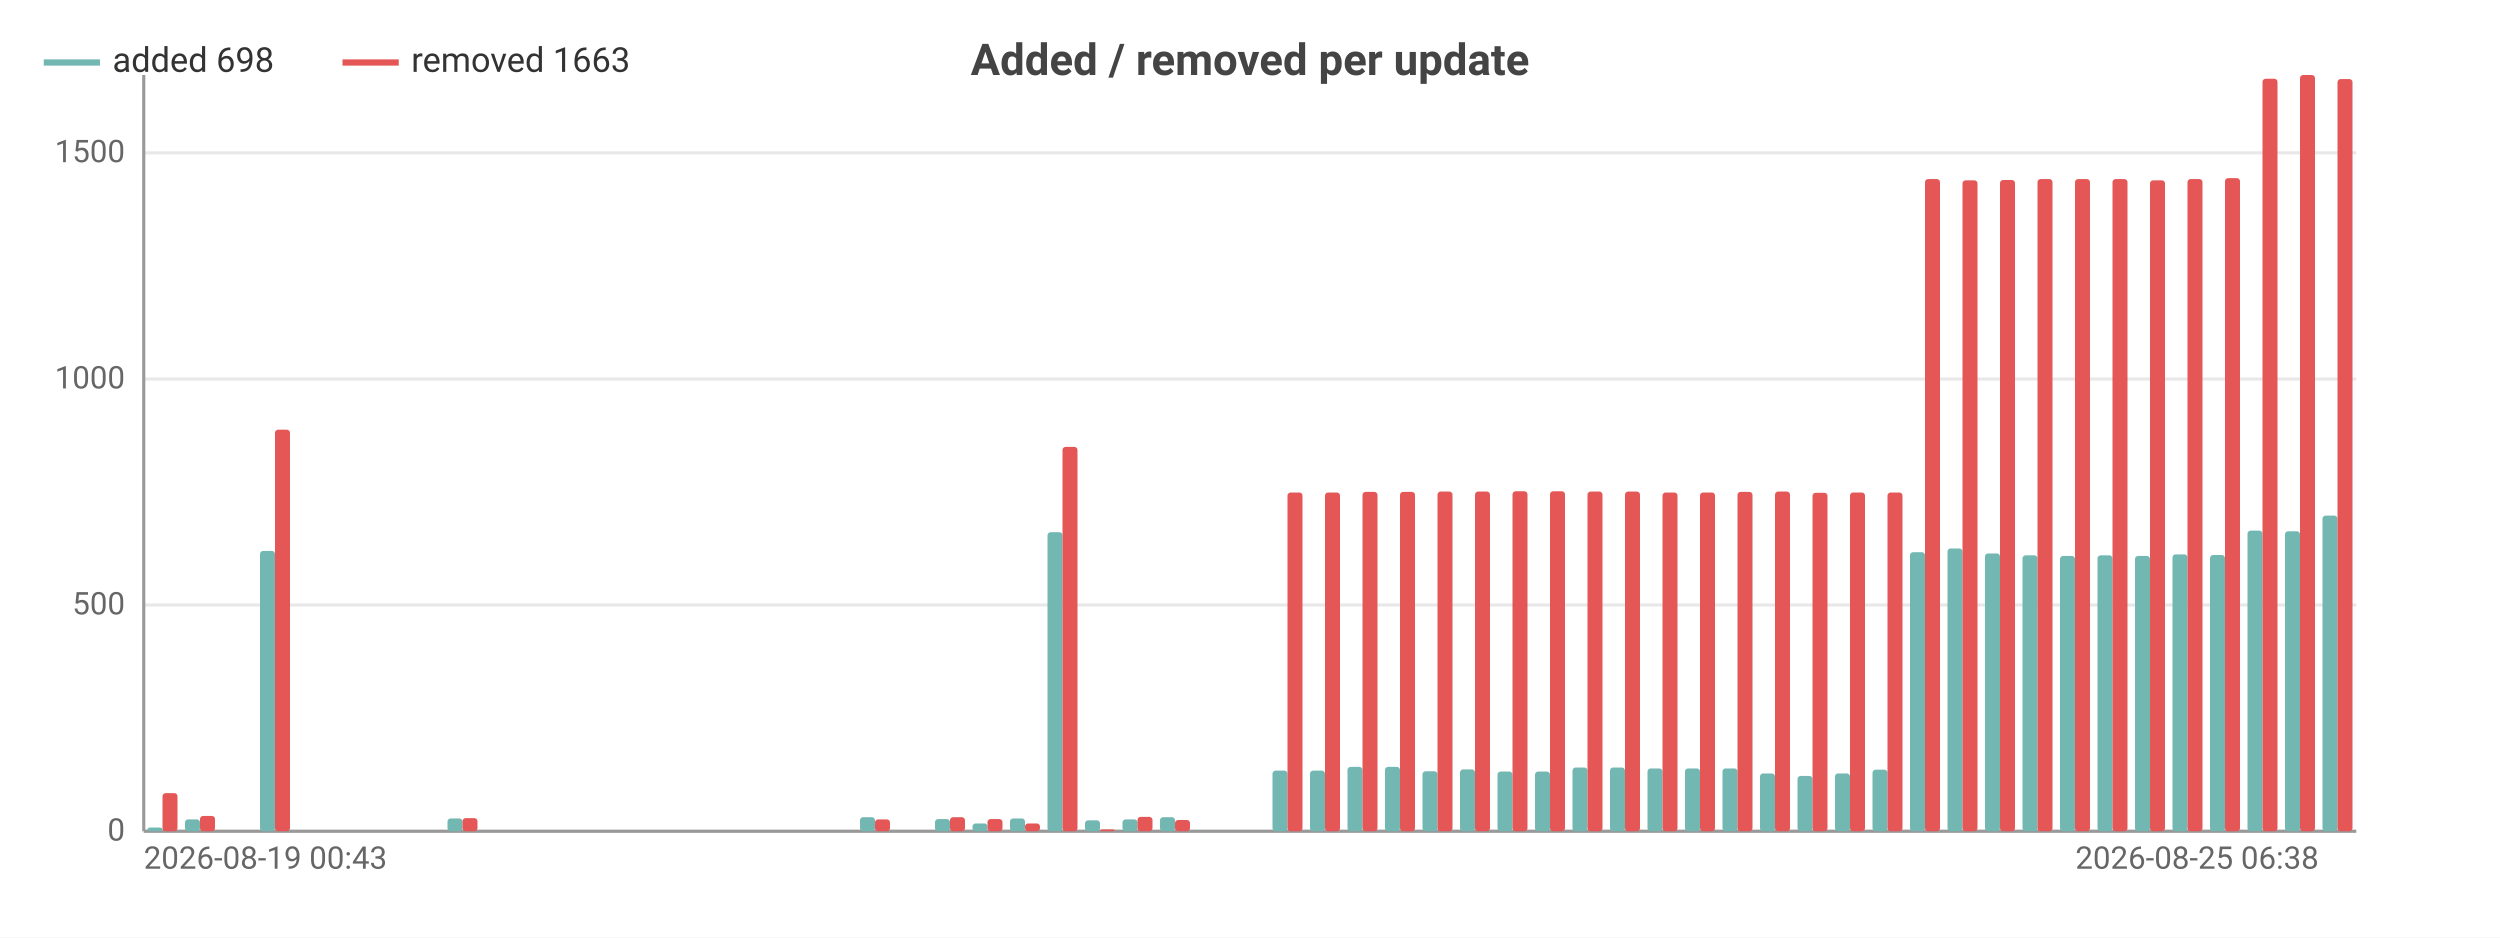
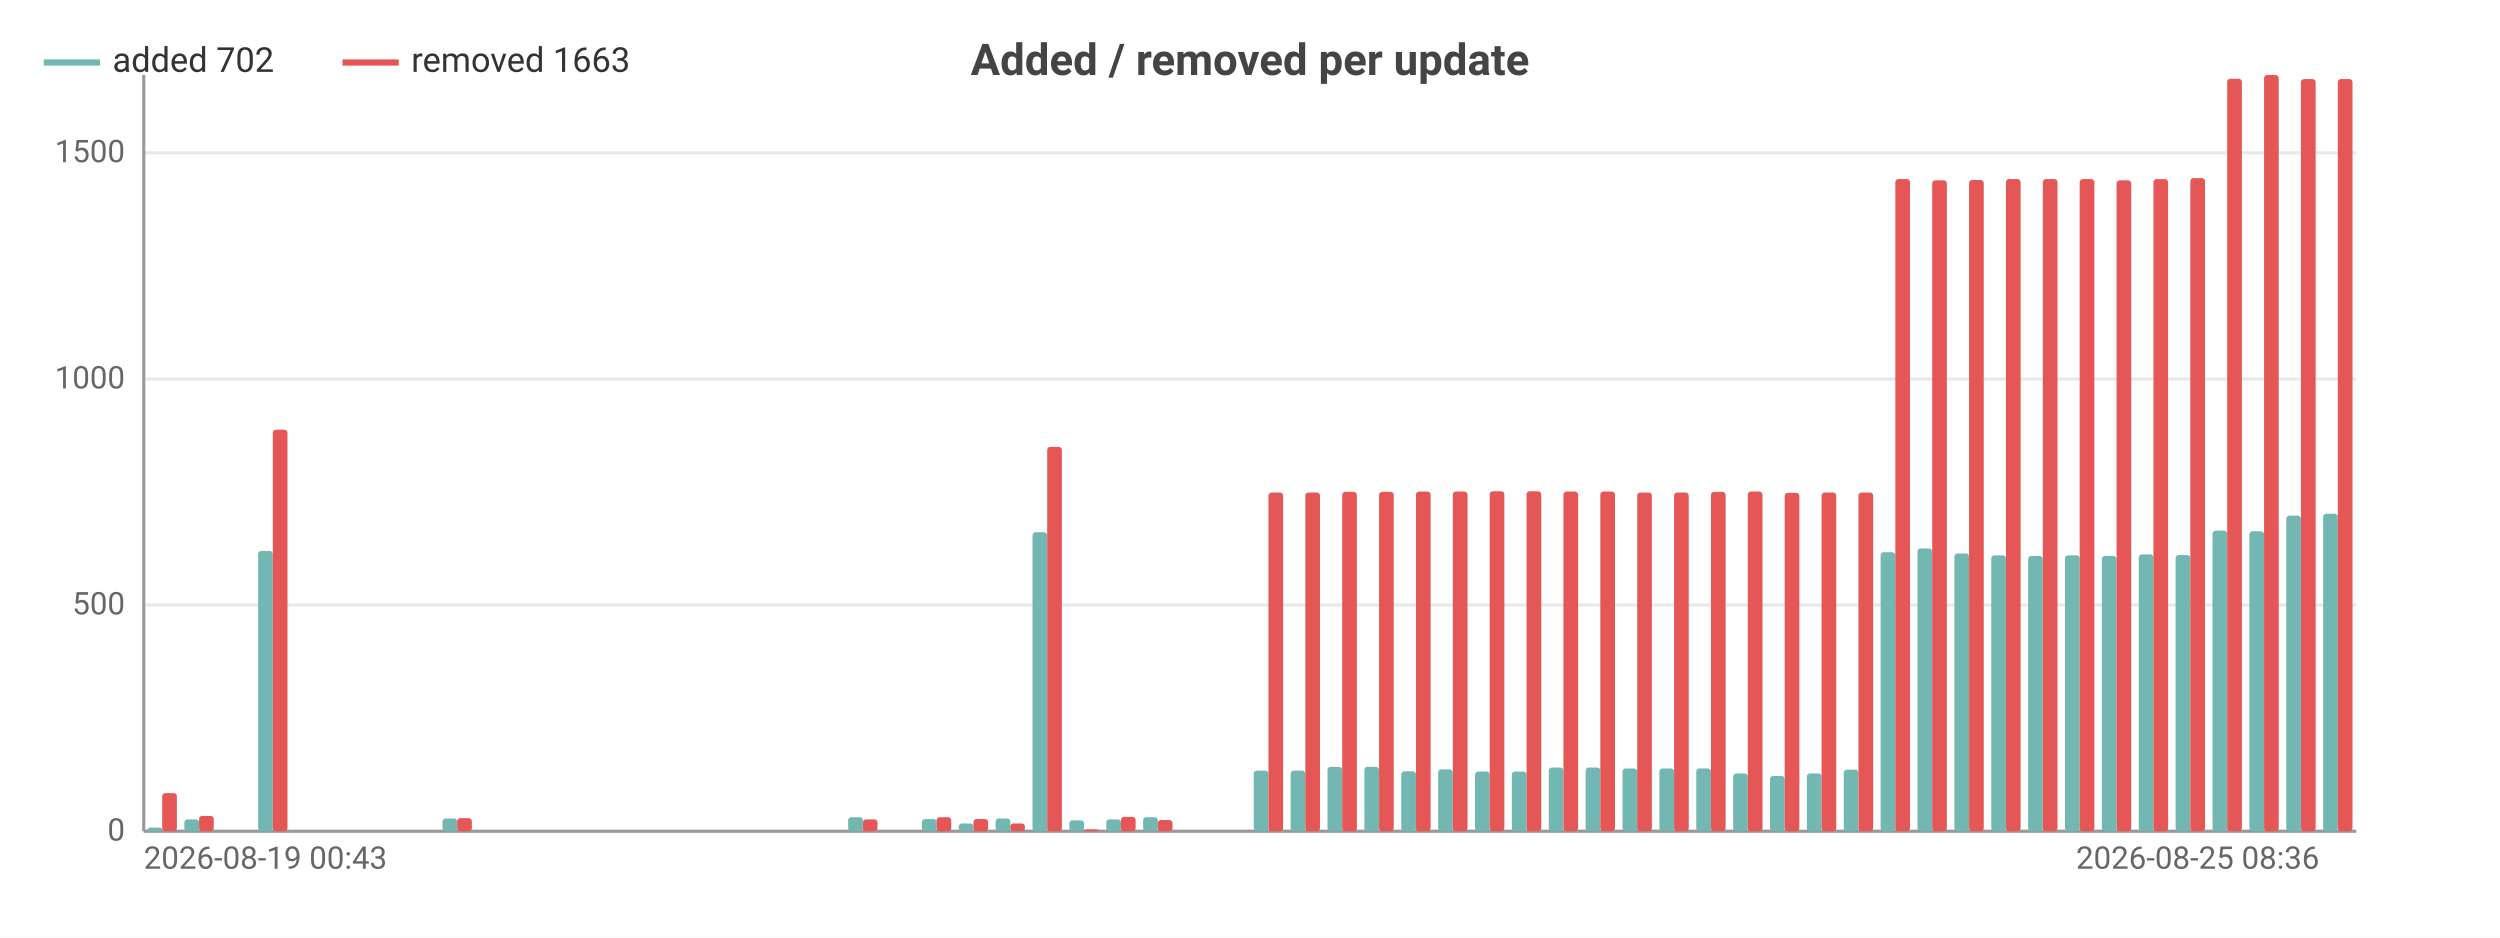
<svg xmlns="http://www.w3.org/2000/svg" width="800" height="300" viewBox="0 0 800 300">
  <rect width="800" height="300" fill="#ffffff" />
  <style>text{font-family:system-ui,-apple-system,'Segoe UI',Roboto,sans-serif}.g{stroke:#e8e8e8;stroke-width:1}.a{stroke:#999;stroke-width:1}.t{font-size:10px;fill:#666}.m{font-size:10px;text-anchor:middle;fill:#666}.e{font-size:10px;text-anchor:end;fill:#666}.l{font-size:11px;fill:#333}.tt{font-size:14px;font-weight:600;text-anchor:middle;fill:#444}.em{font-size:13px;text-anchor:middle;fill:#999}</style>
  <text class="tt" x="400.0" y="24">Added / removed per update</text>
  <line class="g" x1="46" y1="266" x2="754" y2="266" />
  <text class="e" x="40" y="269">0</text>
  <line class="g" x1="46" y1="193.6" x2="754" y2="193.6" />
  <text class="e" x="40" y="196.6">500</text>
  <line class="g" x1="46" y1="121.3" x2="754" y2="121.3" />
  <text class="e" x="40" y="124.3">1000</text>
  <line class="g" x1="46" y1="48.9" x2="754" y2="48.9" />
  <text class="e" x="40" y="51.9">1500</text>
  <line class="a" x1="46" y1="24" x2="46" y2="266" />
  <line class="a" x1="46" y1="266" x2="754" y2="266" />
-   <rect x="47.2" y="264.8" width="4.8" height="1.2" fill="#72b7b2" rx="1" />
-   <rect x="52" y="253.8" width="4.8" height="12.2" fill="#e45756" rx="1" />
-   <rect x="59.2" y="262.2" width="4.8" height="3.8" fill="#72b7b2" rx="1" />
-   <rect x="64" y="261.1" width="4.8" height="4.9" fill="#e45756" rx="1" />
-   <rect x="71.2" y="266" width="4.8" height="0" fill="#72b7b2" rx="1" />
-   <rect x="76" y="266" width="4.8" height="0" fill="#e45756" rx="1" />
-   <rect x="83.2" y="176.3" width="4.8" height="89.7" fill="#72b7b2" rx="1" />
-   <rect x="88" y="137.5" width="4.8" height="128.5" fill="#e45756" rx="1" />
-   <rect x="95.2" y="266" width="4.8" height="0" fill="#72b7b2" rx="1" />
-   <rect x="100" y="266" width="4.8" height="0" fill="#e45756" rx="1" />
-   <rect x="107.2" y="266" width="4.8" height="0" fill="#72b7b2" rx="1" />
-   <rect x="112" y="266" width="4.8" height="0" fill="#e45756" rx="1" />
-   <rect x="119.2" y="266" width="4.8" height="0" fill="#72b7b2" rx="1" />
-   <rect x="124" y="266" width="4.8" height="0" fill="#e45756" rx="1" />
-   <rect x="131.2" y="266" width="4.8" height="0" fill="#72b7b2" rx="1" />
-   <rect x="136" y="266" width="4.8" height="0" fill="#e45756" rx="1" />
-   <rect x="143.2" y="261.9" width="4.8" height="4.1" fill="#72b7b2" rx="1" />
-   <rect x="148" y="261.8" width="4.8" height="4.2" fill="#e45756" rx="1" />
-   <rect x="155.2" y="266" width="4.8" height="0" fill="#72b7b2" rx="1" />
-   <rect x="160" y="266" width="4.8" height="0" fill="#e45756" rx="1" />
-   <rect x="167.2" y="266" width="4.8" height="0" fill="#72b7b2" rx="1" />
-   <rect x="172" y="266" width="4.8" height="0" fill="#e45756" rx="1" />
-   <rect x="179.2" y="266" width="4.8" height="0" fill="#72b7b2" rx="1" />
-   <rect x="184" y="266" width="4.8" height="0" fill="#e45756" rx="1" />
-   <rect x="191.2" y="266" width="4.8" height="0" fill="#72b7b2" rx="1" />
-   <rect x="196" y="266" width="4.8" height="0" fill="#e45756" rx="1" />
-   <rect x="203.2" y="266" width="4.8" height="0" fill="#72b7b2" rx="1" />
-   <rect x="208" y="266" width="4.8" height="0" fill="#e45756" rx="1" />
-   <rect x="215.2" y="266" width="4.8" height="0" fill="#72b7b2" rx="1" />
-   <rect x="220" y="266" width="4.8" height="0" fill="#e45756" rx="1" />
-   <rect x="227.2" y="266" width="4.8" height="0" fill="#72b7b2" rx="1" />
-   <rect x="232" y="266" width="4.8" height="0" fill="#e45756" rx="1" />
-   <rect x="239.2" y="266" width="4.8" height="0" fill="#72b7b2" rx="1" />
-   <rect x="244" y="266" width="4.8" height="0" fill="#e45756" rx="1" />
-   <rect x="251.2" y="266" width="4.8" height="0" fill="#72b7b2" rx="1" />
-   <rect x="256" y="266" width="4.8" height="0" fill="#e45756" rx="1" />
-   <rect x="263.2" y="266" width="4.8" height="0" fill="#72b7b2" rx="1" />
-   <rect x="268" y="266" width="4.8" height="0" fill="#e45756" rx="1" />
-   <rect x="275.2" y="261.5" width="4.8" height="4.5" fill="#72b7b2" rx="1" />
-   <rect x="280" y="262.2" width="4.8" height="3.8" fill="#e45756" rx="1" />
-   <rect x="287.2" y="266" width="4.8" height="0" fill="#72b7b2" rx="1" />
-   <rect x="292" y="266" width="4.8" height="0" fill="#e45756" rx="1" />
-   <rect x="299.2" y="262.1" width="4.8" height="3.9" fill="#72b7b2" rx="1" />
-   <rect x="304" y="261.5" width="4.8" height="4.5" fill="#e45756" rx="1" />
-   <rect x="311.2" y="263.5" width="4.8" height="2.5" fill="#72b7b2" rx="1" />
-   <rect x="316" y="262.1" width="4.8" height="3.9" fill="#e45756" rx="1" />
-   <rect x="323.2" y="261.9" width="4.8" height="4.1" fill="#72b7b2" rx="1" />
-   <rect x="328" y="263.5" width="4.8" height="2.5" fill="#e45756" rx="1" />
-   <rect x="335.2" y="170.3" width="4.8" height="95.7" fill="#72b7b2" rx="1" />
-   <rect x="340" y="143.0" width="4.8" height="123.0" fill="#e45756" rx="1" />
-   <rect x="347.2" y="262.5" width="4.8" height="3.5" fill="#72b7b2" rx="1" />
-   <rect x="352" y="265.4" width="4.8" height="0.6" fill="#e45756" rx="1" />
-   <rect x="359.2" y="262.2" width="4.8" height="3.8" fill="#72b7b2" rx="1" />
-   <rect x="364" y="261.4" width="4.8" height="4.6" fill="#e45756" rx="1" />
-   <rect x="371.2" y="261.5" width="4.8" height="4.5" fill="#72b7b2" rx="1" />
-   <rect x="376" y="262.4" width="4.8" height="3.6" fill="#e45756" rx="1" />
-   <rect x="383.2" y="266" width="4.8" height="0" fill="#72b7b2" rx="1" />
-   <rect x="388" y="266" width="4.8" height="0" fill="#e45756" rx="1" />
-   <rect x="395.2" y="266" width="4.8" height="0" fill="#72b7b2" rx="1" />
-   <rect x="400" y="266" width="4.8" height="0" fill="#e45756" rx="1" />
-   <rect x="407.2" y="246.6" width="4.8" height="19.4" fill="#72b7b2" rx="1" />
-   <rect x="412" y="157.6" width="4.8" height="108.4" fill="#e45756" rx="1" />
-   <rect x="419.2" y="246.6" width="4.8" height="19.4" fill="#72b7b2" rx="1" />
-   <rect x="424" y="157.6" width="4.8" height="108.4" fill="#e45756" rx="1" />
-   <rect x="431.2" y="245.4" width="4.8" height="20.6" fill="#72b7b2" rx="1" />
-   <rect x="436" y="157.4" width="4.8" height="108.6" fill="#e45756" rx="1" />
-   <rect x="443.2" y="245.4" width="4.8" height="20.6" fill="#72b7b2" rx="1" />
-   <rect x="448" y="157.4" width="4.8" height="108.6" fill="#e45756" rx="1" />
-   <rect x="455.2" y="246.8" width="4.8" height="19.2" fill="#72b7b2" rx="1" />
-   <rect x="460" y="157.3" width="4.8" height="108.7" fill="#e45756" rx="1" />
-   <rect x="467.2" y="246.2" width="4.8" height="19.8" fill="#72b7b2" rx="1" />
-   <rect x="472" y="157.3" width="4.8" height="108.7" fill="#e45756" rx="1" />
-   <rect x="479.2" y="246.9" width="4.8" height="19.1" fill="#72b7b2" rx="1" />
-   <rect x="484" y="157.2" width="4.8" height="108.8" fill="#e45756" rx="1" />
-   <rect x="491.2" y="246.9" width="4.8" height="19.1" fill="#72b7b2" rx="1" />
-   <rect x="496" y="157.2" width="4.8" height="108.8" fill="#e45756" rx="1" />
-   <rect x="503.2" y="245.6" width="4.8" height="20.4" fill="#72b7b2" rx="1" />
-   <rect x="508" y="157.3" width="4.8" height="108.7" fill="#e45756" rx="1" />
-   <rect x="515.2" y="245.6" width="4.8" height="20.4" fill="#72b7b2" rx="1" />
-   <rect x="520" y="157.3" width="4.8" height="108.7" fill="#e45756" rx="1" />
-   <rect x="527.2" y="245.9" width="4.8" height="20.1" fill="#72b7b2" rx="1" />
-   <rect x="532" y="157.6" width="4.8" height="108.4" fill="#e45756" rx="1" />
-   <rect x="539.2" y="245.9" width="4.8" height="20.1" fill="#72b7b2" rx="1" />
-   <rect x="544" y="157.6" width="4.8" height="108.4" fill="#e45756" rx="1" />
-   <rect x="551.2" y="245.9" width="4.8" height="20.1" fill="#72b7b2" rx="1" />
-   <rect x="556" y="157.4" width="4.8" height="108.6" fill="#e45756" rx="1" />
-   <rect x="563.2" y="247.5" width="4.8" height="18.5" fill="#72b7b2" rx="1" />
-   <rect x="568" y="157.3" width="4.8" height="108.7" fill="#e45756" rx="1" />
-   <rect x="575.2" y="248.3" width="4.8" height="17.7" fill="#72b7b2" rx="1" />
-   <rect x="580" y="157.7" width="4.8" height="108.3" fill="#e45756" rx="1" />
-   <rect x="587.2" y="247.5" width="4.8" height="18.5" fill="#72b7b2" rx="1" />
-   <rect x="592" y="157.6" width="4.8" height="108.4" fill="#e45756" rx="1" />
-   <rect x="599.2" y="246.3" width="4.8" height="19.7" fill="#72b7b2" rx="1" />
-   <rect x="604" y="157.6" width="4.8" height="108.4" fill="#e45756" rx="1" />
-   <rect x="611.2" y="176.7" width="4.8" height="89.3" fill="#72b7b2" rx="1" />
-   <rect x="616" y="57.3" width="4.8" height="208.7" fill="#e45756" rx="1" />
-   <rect x="623.2" y="175.5" width="4.8" height="90.5" fill="#72b7b2" rx="1" />
-   <rect x="628" y="57.7" width="4.8" height="208.3" fill="#e45756" rx="1" />
-   <rect x="635.2" y="177.1" width="4.8" height="88.9" fill="#72b7b2" rx="1" />
-   <rect x="640" y="57.6" width="4.8" height="208.4" fill="#e45756" rx="1" />
-   <rect x="647.2" y="177.7" width="4.8" height="88.3" fill="#72b7b2" rx="1" />
-   <rect x="652" y="57.3" width="4.8" height="208.7" fill="#e45756" rx="1" />
-   <rect x="659.2" y="177.9" width="4.8" height="88.1" fill="#72b7b2" rx="1" />
-   <rect x="664" y="57.3" width="4.8" height="208.7" fill="#e45756" rx="1" />
-   <rect x="671.2" y="177.7" width="4.8" height="88.3" fill="#72b7b2" rx="1" />
-   <rect x="676" y="57.3" width="4.8" height="208.7" fill="#e45756" rx="1" />
-   <rect x="683.2" y="177.9" width="4.8" height="88.1" fill="#72b7b2" rx="1" />
-   <rect x="688" y="57.7" width="4.8" height="208.3" fill="#e45756" rx="1" />
-   <rect x="695.2" y="177.4" width="4.8" height="88.6" fill="#72b7b2" rx="1" />
-   <rect x="700" y="57.3" width="4.8" height="208.7" fill="#e45756" rx="1" />
-   <rect x="707.2" y="177.6" width="4.8" height="88.4" fill="#72b7b2" rx="1" />
-   <rect x="712" y="57" width="4.8" height="209" fill="#e45756" rx="1" />
-   <rect x="719.2" y="169.8" width="4.8" height="96.2" fill="#72b7b2" rx="1" />
-   <rect x="724" y="25.2" width="4.8" height="240.8" fill="#e45756" rx="1" />
-   <rect x="731.2" y="170.0" width="4.8" height="96.0" fill="#72b7b2" rx="1" />
-   <rect x="736" y="24" width="4.8" height="242" fill="#e45756" rx="1" />
-   <rect x="743.2" y="165.0" width="4.8" height="101.0" fill="#72b7b2" rx="1" />
-   <rect x="748" y="25.3" width="4.8" height="240.7" fill="#e45756" rx="1" />
+   <rect x="47.2" y="264.8" width="4.7" height="1.2" fill="#72b7b2" rx="1" />
+   <rect x="51.9" y="253.8" width="4.7" height="12.2" fill="#e45756" rx="1" />
+   <rect x="59.0" y="262.2" width="4.7" height="3.8" fill="#72b7b2" rx="1" />
+   <rect x="63.7" y="261.1" width="4.7" height="4.9" fill="#e45756" rx="1" />
+   <rect x="70.8" y="266" width="4.7" height="0" fill="#72b7b2" rx="1" />
+   <rect x="75.5" y="266" width="4.7" height="0" fill="#e45756" rx="1" />
+   <rect x="82.6" y="176.3" width="4.7" height="89.7" fill="#72b7b2" rx="1" />
+   <rect x="87.3" y="137.5" width="4.7" height="128.5" fill="#e45756" rx="1" />
+   <rect x="94.4" y="266" width="4.7" height="0" fill="#72b7b2" rx="1" />
+   <rect x="99.1" y="266" width="4.7" height="0" fill="#e45756" rx="1" />
+   <rect x="106.2" y="266" width="4.7" height="0" fill="#72b7b2" rx="1" />
+   <rect x="110.9" y="266" width="4.7" height="0" fill="#e45756" rx="1" />
+   <rect x="118.0" y="266" width="4.7" height="0" fill="#72b7b2" rx="1" />
+   <rect x="122.7" y="266" width="4.7" height="0" fill="#e45756" rx="1" />
+   <rect x="129.8" y="266" width="4.7" height="0" fill="#72b7b2" rx="1" />
+   <rect x="134.5" y="266" width="4.7" height="0" fill="#e45756" rx="1" />
+   <rect x="141.6" y="261.9" width="4.7" height="4.1" fill="#72b7b2" rx="1" />
+   <rect x="146.3" y="261.8" width="4.7" height="4.2" fill="#e45756" rx="1" />
+   <rect x="153.4" y="266" width="4.7" height="0" fill="#72b7b2" rx="1" />
+   <rect x="158.1" y="266" width="4.7" height="0" fill="#e45756" rx="1" />
+   <rect x="165.2" y="266" width="4.7" height="0" fill="#72b7b2" rx="1" />
+   <rect x="169.9" y="266" width="4.7" height="0" fill="#e45756" rx="1" />
+   <rect x="177.0" y="266" width="4.7" height="0" fill="#72b7b2" rx="1" />
+   <rect x="181.7" y="266" width="4.7" height="0" fill="#e45756" rx="1" />
+   <rect x="188.8" y="266" width="4.7" height="0" fill="#72b7b2" rx="1" />
+   <rect x="193.5" y="266" width="4.7" height="0" fill="#e45756" rx="1" />
+   <rect x="200.6" y="266" width="4.7" height="0" fill="#72b7b2" rx="1" />
+   <rect x="205.3" y="266" width="4.7" height="0" fill="#e45756" rx="1" />
+   <rect x="212.4" y="266" width="4.7" height="0" fill="#72b7b2" rx="1" />
+   <rect x="217.1" y="266" width="4.7" height="0" fill="#e45756" rx="1" />
+   <rect x="224.2" y="266" width="4.7" height="0" fill="#72b7b2" rx="1" />
+   <rect x="228.9" y="266" width="4.7" height="0" fill="#e45756" rx="1" />
+   <rect x="236.0" y="266" width="4.7" height="0" fill="#72b7b2" rx="1" />
+   <rect x="240.7" y="266" width="4.7" height="0" fill="#e45756" rx="1" />
+   <rect x="247.8" y="266" width="4.7" height="0" fill="#72b7b2" rx="1" />
+   <rect x="252.5" y="266" width="4.7" height="0" fill="#e45756" rx="1" />
+   <rect x="259.6" y="266" width="4.7" height="0" fill="#72b7b2" rx="1" />
+   <rect x="264.3" y="266" width="4.7" height="0" fill="#e45756" rx="1" />
+   <rect x="271.4" y="261.5" width="4.7" height="4.5" fill="#72b7b2" rx="1" />
+   <rect x="276.1" y="262.2" width="4.7" height="3.8" fill="#e45756" rx="1" />
+   <rect x="283.2" y="266" width="4.7" height="0" fill="#72b7b2" rx="1" />
+   <rect x="287.9" y="266" width="4.7" height="0" fill="#e45756" rx="1" />
+   <rect x="295.0" y="262.1" width="4.7" height="3.9" fill="#72b7b2" rx="1" />
+   <rect x="299.7" y="261.5" width="4.7" height="4.5" fill="#e45756" rx="1" />
+   <rect x="306.8" y="263.5" width="4.7" height="2.5" fill="#72b7b2" rx="1" />
+   <rect x="311.5" y="262.1" width="4.7" height="3.9" fill="#e45756" rx="1" />
+   <rect x="318.6" y="261.9" width="4.7" height="4.1" fill="#72b7b2" rx="1" />
+   <rect x="323.3" y="263.5" width="4.7" height="2.5" fill="#e45756" rx="1" />
+   <rect x="330.4" y="170.3" width="4.7" height="95.7" fill="#72b7b2" rx="1" />
+   <rect x="335.1" y="143.0" width="4.7" height="123.0" fill="#e45756" rx="1" />
+   <rect x="342.2" y="262.5" width="4.7" height="3.5" fill="#72b7b2" rx="1" />
+   <rect x="346.9" y="265.4" width="4.7" height="0.6" fill="#e45756" rx="1" />
+   <rect x="354.0" y="262.2" width="4.7" height="3.8" fill="#72b7b2" rx="1" />
+   <rect x="358.7" y="261.4" width="4.7" height="4.6" fill="#e45756" rx="1" />
+   <rect x="365.8" y="261.5" width="4.7" height="4.5" fill="#72b7b2" rx="1" />
+   <rect x="370.5" y="262.4" width="4.7" height="3.6" fill="#e45756" rx="1" />
+   <rect x="377.6" y="266" width="4.7" height="0" fill="#72b7b2" rx="1" />
+   <rect x="382.3" y="266" width="4.7" height="0" fill="#e45756" rx="1" />
+   <rect x="389.4" y="266" width="4.7" height="0" fill="#72b7b2" rx="1" />
+   <rect x="394.1" y="266" width="4.7" height="0" fill="#e45756" rx="1" />
+   <rect x="401.2" y="246.6" width="4.7" height="19.4" fill="#72b7b2" rx="1" />
+   <rect x="405.9" y="157.6" width="4.7" height="108.4" fill="#e45756" rx="1" />
+   <rect x="413.0" y="246.6" width="4.7" height="19.4" fill="#72b7b2" rx="1" />
+   <rect x="417.7" y="157.6" width="4.7" height="108.4" fill="#e45756" rx="1" />
+   <rect x="424.8" y="245.4" width="4.7" height="20.6" fill="#72b7b2" rx="1" />
+   <rect x="429.5" y="157.4" width="4.7" height="108.6" fill="#e45756" rx="1" />
+   <rect x="436.6" y="245.4" width="4.7" height="20.6" fill="#72b7b2" rx="1" />
+   <rect x="441.3" y="157.4" width="4.7" height="108.6" fill="#e45756" rx="1" />
+   <rect x="448.4" y="246.8" width="4.7" height="19.2" fill="#72b7b2" rx="1" />
+   <rect x="453.1" y="157.3" width="4.7" height="108.7" fill="#e45756" rx="1" />
+   <rect x="460.2" y="246.2" width="4.7" height="19.8" fill="#72b7b2" rx="1" />
+   <rect x="464.9" y="157.3" width="4.7" height="108.7" fill="#e45756" rx="1" />
+   <rect x="472.0" y="246.9" width="4.7" height="19.1" fill="#72b7b2" rx="1" />
+   <rect x="476.7" y="157.2" width="4.7" height="108.8" fill="#e45756" rx="1" />
+   <rect x="483.8" y="246.9" width="4.7" height="19.1" fill="#72b7b2" rx="1" />
+   <rect x="488.5" y="157.2" width="4.7" height="108.8" fill="#e45756" rx="1" />
+   <rect x="495.6" y="245.6" width="4.7" height="20.4" fill="#72b7b2" rx="1" />
+   <rect x="500.3" y="157.3" width="4.7" height="108.7" fill="#e45756" rx="1" />
+   <rect x="507.4" y="245.6" width="4.7" height="20.4" fill="#72b7b2" rx="1" />
+   <rect x="512.1" y="157.3" width="4.7" height="108.7" fill="#e45756" rx="1" />
+   <rect x="519.2" y="245.9" width="4.7" height="20.1" fill="#72b7b2" rx="1" />
+   <rect x="523.9" y="157.6" width="4.7" height="108.4" fill="#e45756" rx="1" />
+   <rect x="531.0" y="245.9" width="4.7" height="20.1" fill="#72b7b2" rx="1" />
+   <rect x="535.7" y="157.6" width="4.7" height="108.4" fill="#e45756" rx="1" />
+   <rect x="542.8" y="245.9" width="4.7" height="20.1" fill="#72b7b2" rx="1" />
+   <rect x="547.5" y="157.4" width="4.7" height="108.6" fill="#e45756" rx="1" />
+   <rect x="554.6" y="247.5" width="4.7" height="18.5" fill="#72b7b2" rx="1" />
+   <rect x="559.3" y="157.3" width="4.7" height="108.7" fill="#e45756" rx="1" />
+   <rect x="566.4" y="248.3" width="4.7" height="17.7" fill="#72b7b2" rx="1" />
+   <rect x="571.1" y="157.7" width="4.7" height="108.3" fill="#e45756" rx="1" />
+   <rect x="578.2" y="247.5" width="4.7" height="18.5" fill="#72b7b2" rx="1" />
+   <rect x="582.9" y="157.6" width="4.7" height="108.4" fill="#e45756" rx="1" />
+   <rect x="590.0" y="246.3" width="4.7" height="19.7" fill="#72b7b2" rx="1" />
+   <rect x="594.7" y="157.6" width="4.7" height="108.4" fill="#e45756" rx="1" />
+   <rect x="601.8" y="176.7" width="4.7" height="89.3" fill="#72b7b2" rx="1" />
+   <rect x="606.5" y="57.3" width="4.7" height="208.7" fill="#e45756" rx="1" />
+   <rect x="613.6" y="175.5" width="4.7" height="90.5" fill="#72b7b2" rx="1" />
+   <rect x="618.3" y="57.7" width="4.7" height="208.3" fill="#e45756" rx="1" />
+   <rect x="625.4" y="177.1" width="4.7" height="88.9" fill="#72b7b2" rx="1" />
+   <rect x="630.1" y="57.6" width="4.7" height="208.4" fill="#e45756" rx="1" />
+   <rect x="637.2" y="177.7" width="4.7" height="88.3" fill="#72b7b2" rx="1" />
+   <rect x="641.9" y="57.3" width="4.7" height="208.7" fill="#e45756" rx="1" />
+   <rect x="649.0" y="177.9" width="4.7" height="88.1" fill="#72b7b2" rx="1" />
+   <rect x="653.7" y="57.3" width="4.7" height="208.7" fill="#e45756" rx="1" />
+   <rect x="660.8" y="177.7" width="4.7" height="88.3" fill="#72b7b2" rx="1" />
+   <rect x="665.5" y="57.3" width="4.7" height="208.7" fill="#e45756" rx="1" />
+   <rect x="672.6" y="177.9" width="4.7" height="88.1" fill="#72b7b2" rx="1" />
+   <rect x="677.3" y="57.7" width="4.7" height="208.3" fill="#e45756" rx="1" />
+   <rect x="684.4" y="177.4" width="4.7" height="88.6" fill="#72b7b2" rx="1" />
+   <rect x="689.1" y="57.3" width="4.7" height="208.7" fill="#e45756" rx="1" />
+   <rect x="696.2" y="177.6" width="4.7" height="88.4" fill="#72b7b2" rx="1" />
+   <rect x="700.9" y="57" width="4.7" height="209" fill="#e45756" rx="1" />
+   <rect x="708.0" y="169.8" width="4.7" height="96.2" fill="#72b7b2" rx="1" />
+   <rect x="712.7" y="25.2" width="4.7" height="240.8" fill="#e45756" rx="1" />
+   <rect x="719.8" y="170.0" width="4.7" height="96.0" fill="#72b7b2" rx="1" />
+   <rect x="724.5" y="24" width="4.7" height="242" fill="#e45756" rx="1" />
+   <rect x="731.6" y="165.0" width="4.7" height="101.0" fill="#72b7b2" rx="1" />
+   <rect x="736.3" y="25.3" width="4.7" height="240.7" fill="#e45756" rx="1" />
+   <rect x="743.4" y="164.4" width="4.7" height="101.6" fill="#72b7b2" rx="1" />
+   <rect x="748.1" y="25.3" width="4.7" height="240.7" fill="#e45756" rx="1" />
  <text class="t" x="46" y="278">2026-08-19 00:43</text>
-   <text class="e" x="742" y="278">2026-08-25 06:38</text>
+   <text class="e" x="742.2" y="278">2026-08-25 08:36</text>
  <line x1="14" y1="20" x2="32" y2="20" stroke="#72b7b2" stroke-width="2" />
-   <text class="l" x="36" y="23">added 698</text>
+   <text class="l" x="36" y="23">added 702</text>
  <line x1="109.6" y1="20" x2="127.6" y2="20" stroke="#e45756" stroke-width="2" />
  <text class="l" x="131.6" y="23">removed 1663</text>
</svg>
